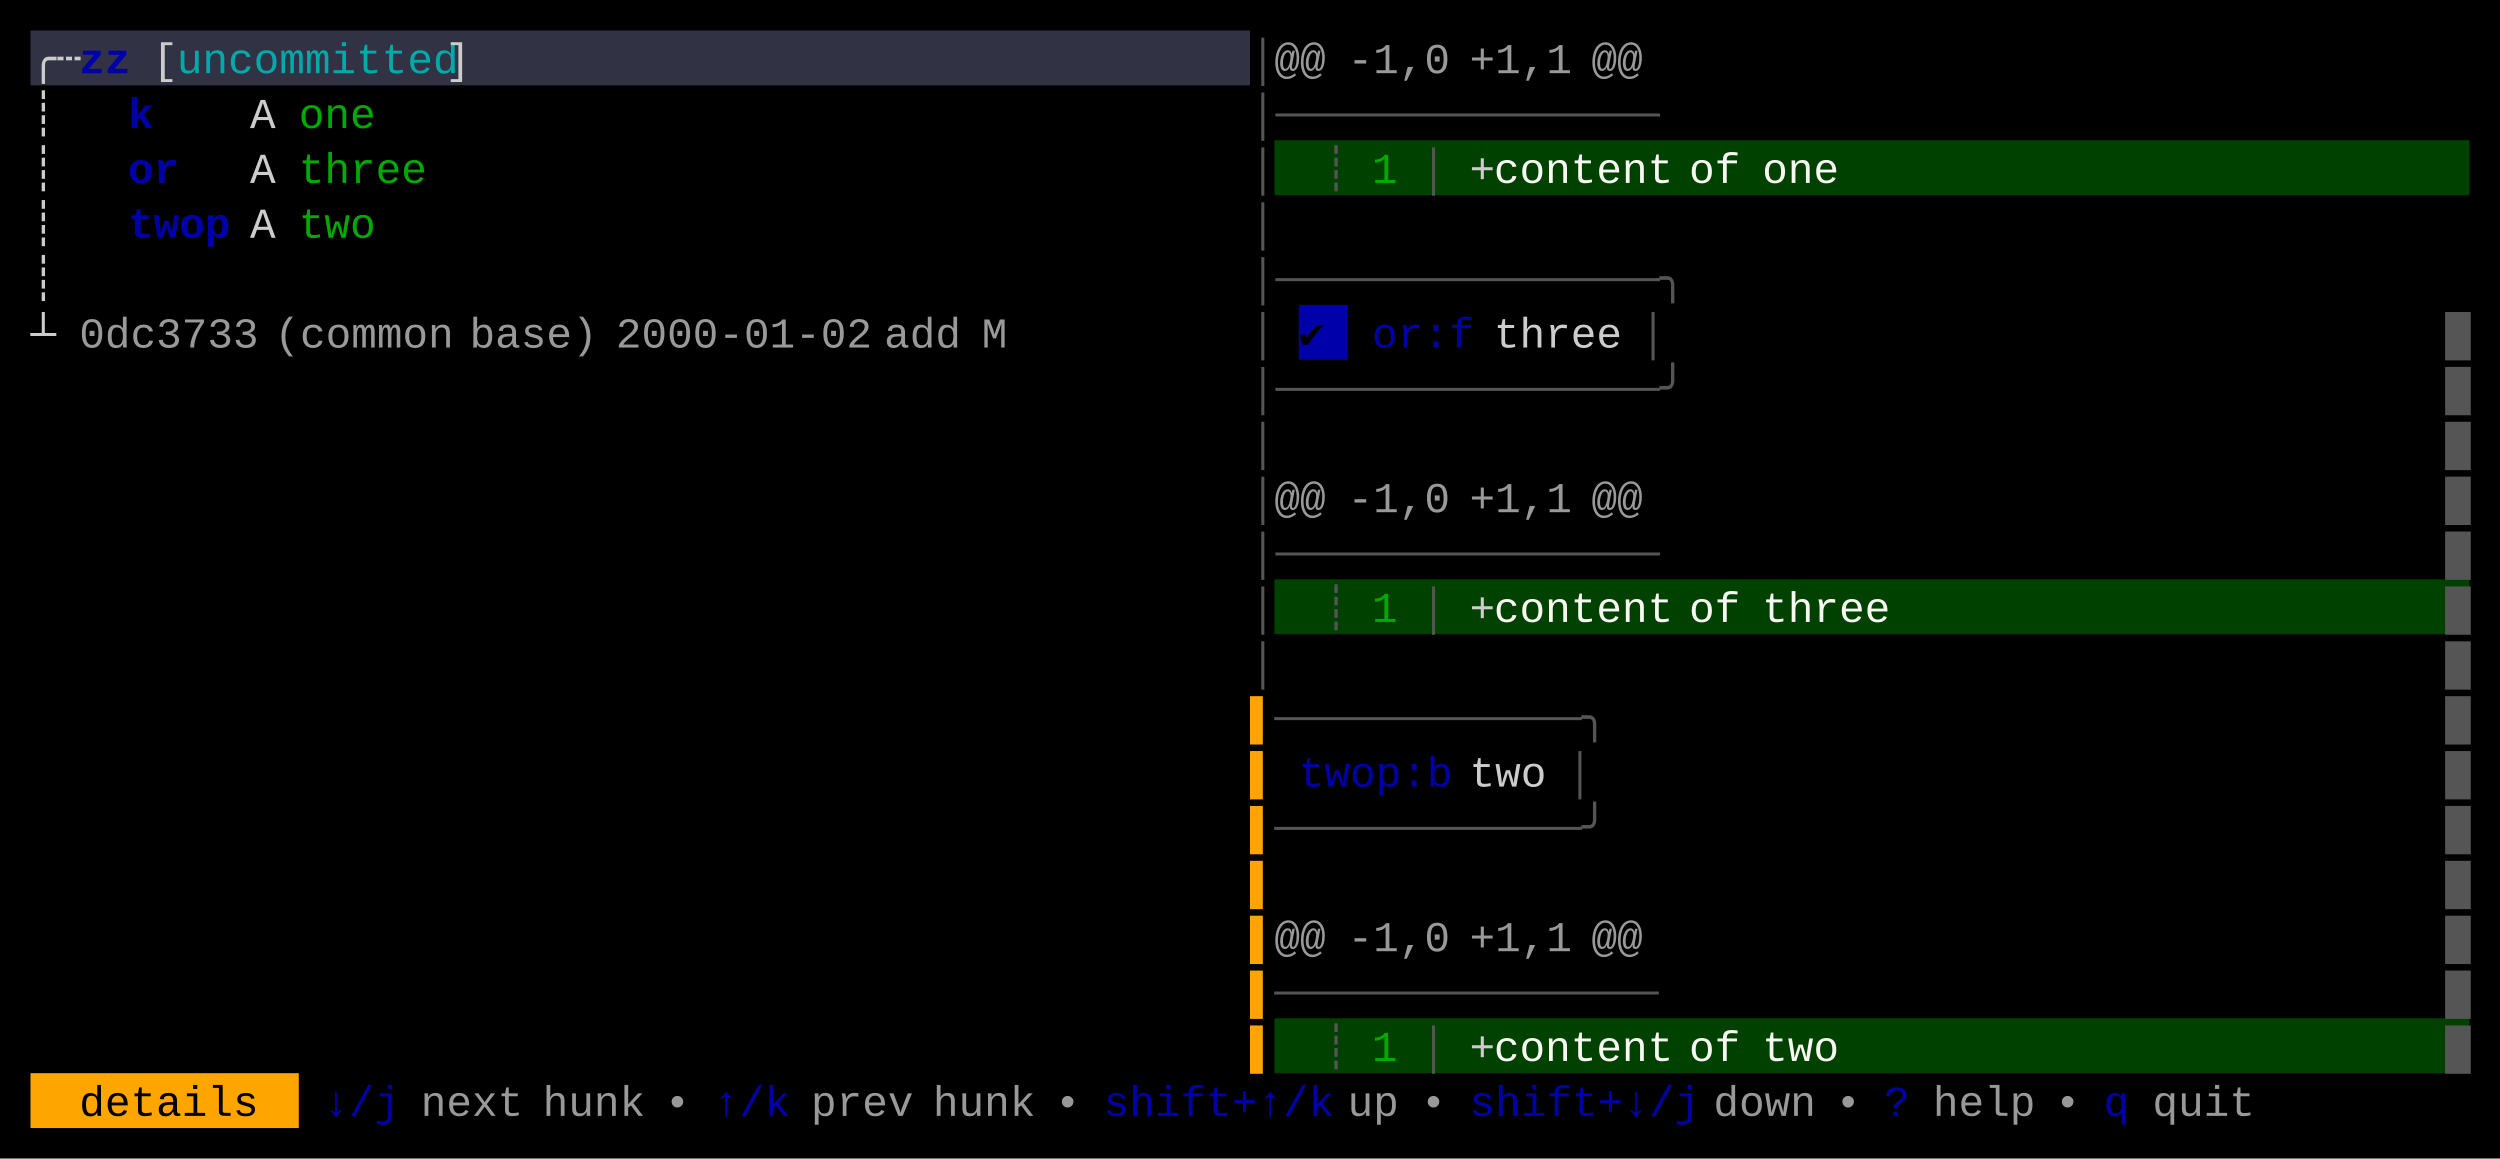
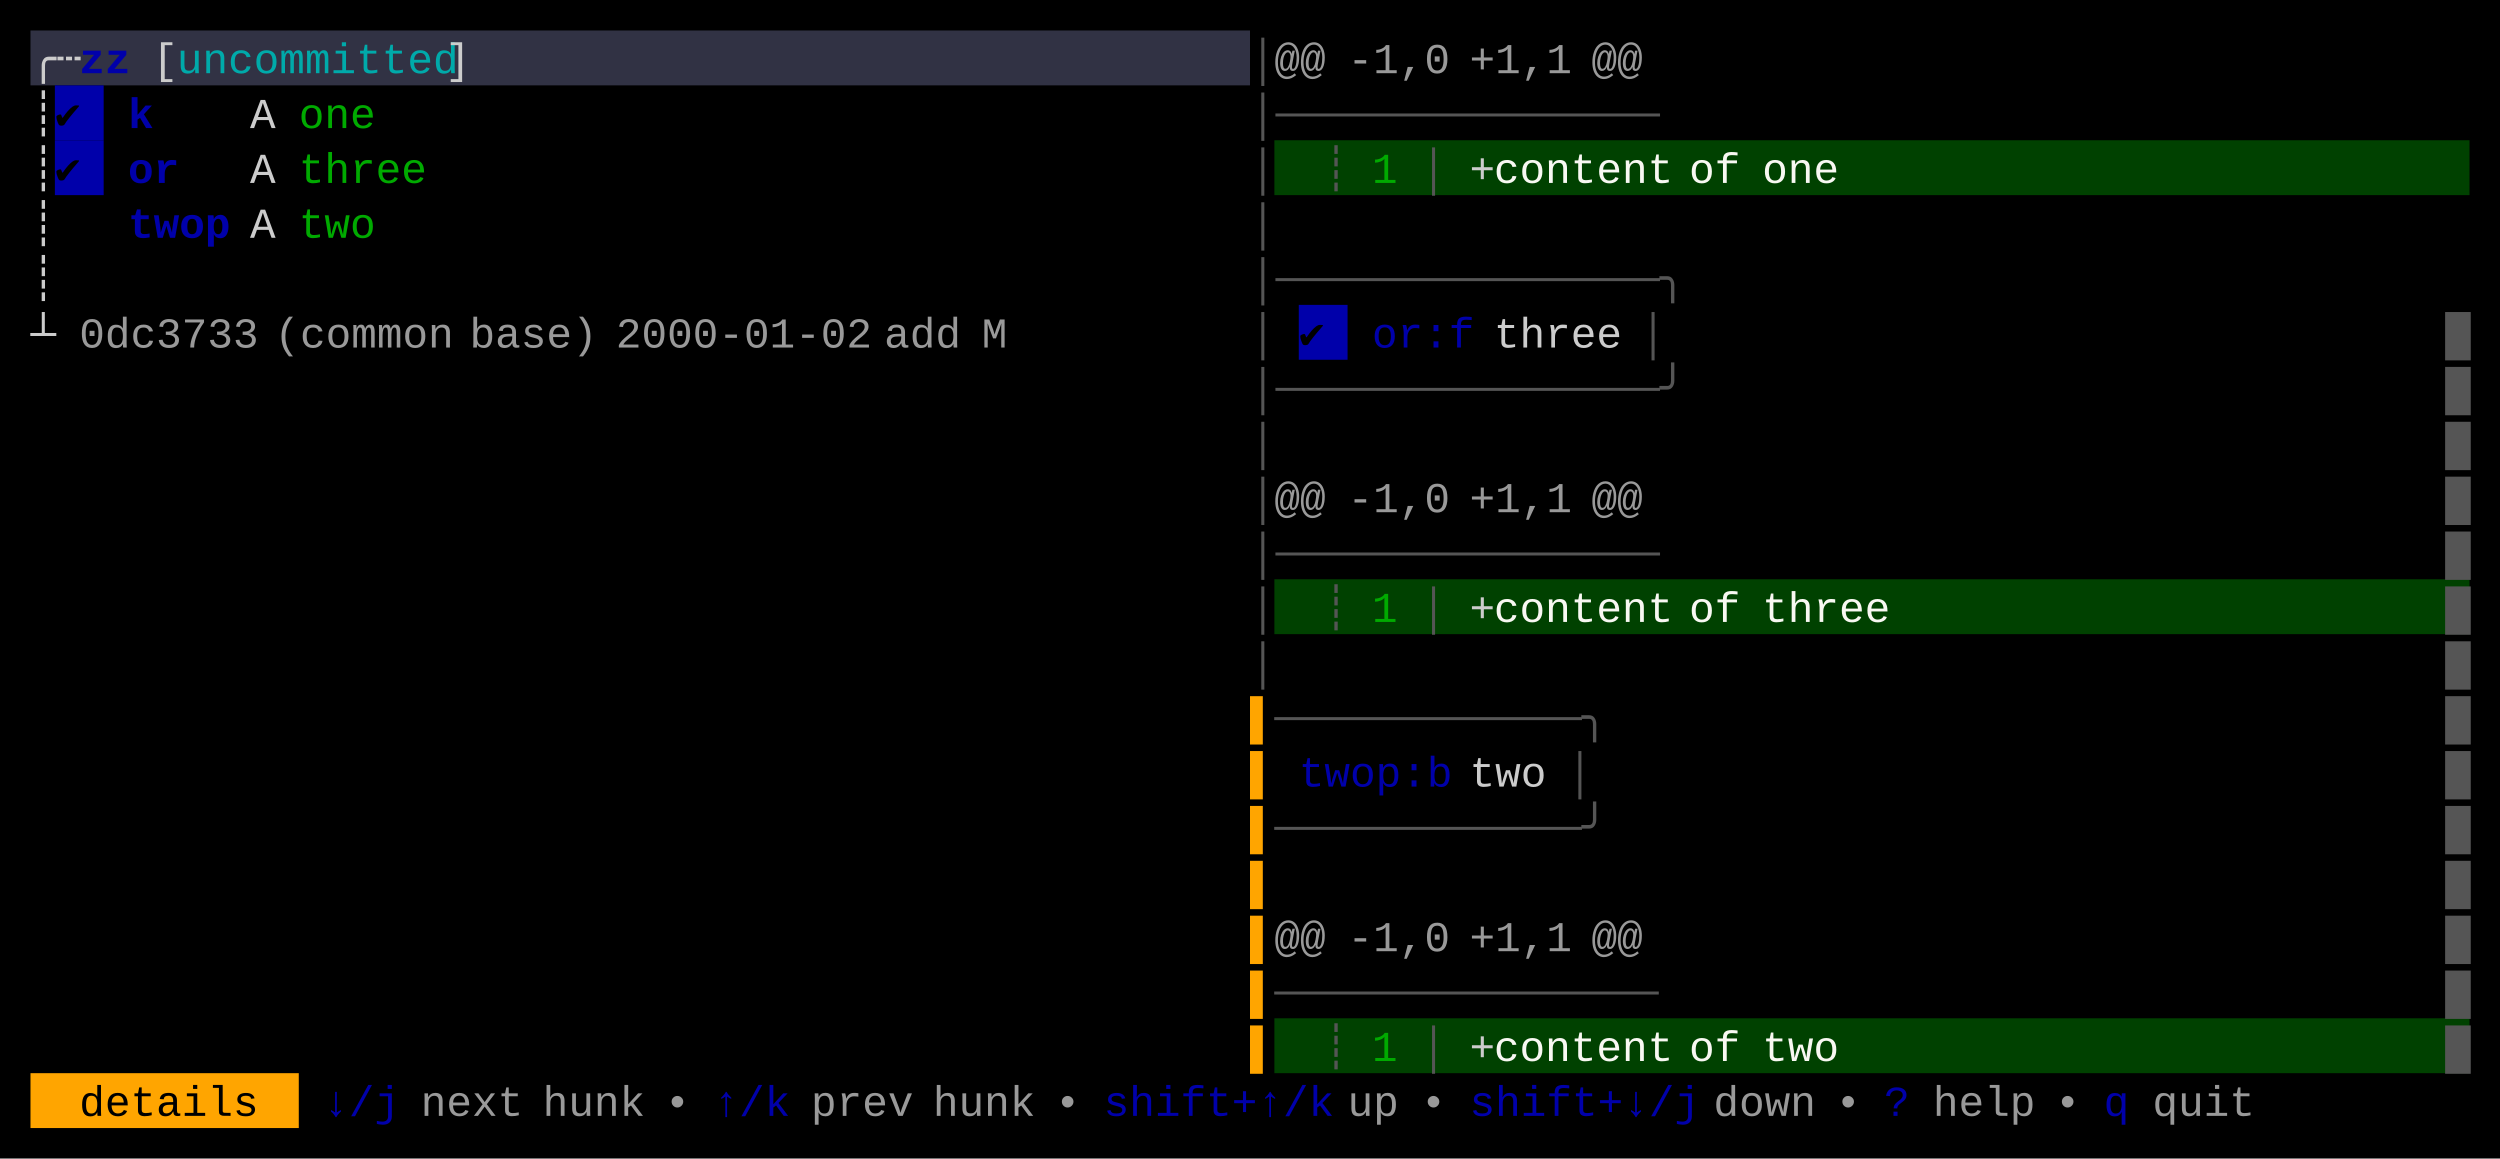
<svg xmlns="http://www.w3.org/2000/svg" width="820" height="380" viewBox="0 0 820 380">
  <rect x="0" y="0" width="820" height="380" fill="#000000" />
  <rect x="10" y="10" width="400" height="18" fill="#313244" />
+   <rect x="18" y="28" width="16" height="18" fill="#0000AA" />
+   <rect x="18" y="46" width="16" height="18" fill="#0000AA" />
  <rect x="418" y="46" width="392" height="18" fill="#004100" />
  <rect x="426" y="100" width="16" height="18" fill="#0000AA" />
  <rect x="418" y="190" width="392" height="18" fill="#004100" />
  <rect x="418" y="334" width="392" height="18" fill="#004100" />
  <rect x="10" y="352" width="88" height="18" fill="#FFA500" />
  <g font-family="Menlo, Monaco, 'Courier New', monospace" font-size="14" xml:space="preserve">
    <text x="10 18" y="24" style="fill:#CCCCCC;">╭┄</text>
    <text x="26 34" y="24" style="fill:#0000AA;font-weight:bold;">zz</text>
    <text x="50" y="24" style="fill:#CCCCCC;">[</text>
    <text x="58 66 74 82 90 98 106 114 122 130 138" y="24" style="fill:#00AAAA;">uncommitted</text>
    <text x="146" y="24" style="fill:#CCCCCC;">]</text>
    <text x="410" y="24" style="fill:#555555;">│</text>
    <text x="418 426" y="24" style="fill:#CCCCCC;opacity:0.75;">@@</text>
    <text x="442 450 458 466" y="24" style="fill:#CCCCCC;opacity:0.75;">-1,0</text>
    <text x="482 490 498 506" y="24" style="fill:#CCCCCC;opacity:0.75;">+1,1</text>
    <text x="522 530" y="24" style="fill:#CCCCCC;opacity:0.75;">@@</text>
    <text x="10" y="42" style="fill:#CCCCCC;">┊</text>
+     <text x="18" y="42" style="fill:#000000;">✔︎</text>
    <text x="42" y="42" style="fill:#0000AA;font-weight:bold;">k</text>
    <text x="82" y="42" style="fill:#CCCCCC;">A</text>
    <text x="98 106 114" y="42" style="fill:#00AA00;">one</text>
    <text x="410 418 426 434 442 450 458 466 474 482 490 498 506 514 522 530" y="42" style="fill:#555555;">│───────────────</text>
    <text x="10" y="60" style="fill:#CCCCCC;">┊</text>
+     <text x="18" y="60" style="fill:#000000;">✔︎</text>
    <text x="42 50" y="60" style="fill:#0000AA;font-weight:bold;">or</text>
    <text x="82" y="60" style="fill:#CCCCCC;">A</text>
    <text x="98 106 114 122 130" y="60" style="fill:#00AA00;">three</text>
    <text x="410" y="60" style="fill:#555555;">│</text>
    <text x="434" y="60" style="fill:#555555;">┊</text>
    <text x="450" y="60" style="fill:#00AA00;">1</text>
    <text x="466" y="60" style="fill:#555555;">│</text>
    <text x="482" y="60" style="fill:#CCCCCC;">+</text>
    <text x="490 498 506 514 522 530 538" y="60" style="fill:#F8F8F2;">content</text>
    <text x="554 562" y="60" style="fill:#F8F8F2;">of</text>
    <text x="578 586 594" y="60" style="fill:#F8F8F2;">one</text>
    <text x="10" y="78" style="fill:#CCCCCC;">┊</text>
    <text x="42 50 58 66" y="78" style="fill:#0000AA;font-weight:bold;">twop</text>
    <text x="82" y="78" style="fill:#CCCCCC;">A</text>
    <text x="98 106 114" y="78" style="fill:#00AA00;">two</text>
    <text x="410" y="78" style="fill:#555555;">│</text>
    <text x="10" y="96" style="fill:#CCCCCC;">┊</text>
    <text x="410 418 426 434 442 450 458 466 474 482 490 498 506 514 522 530 538" y="96" style="fill:#555555;">│───────────────╮</text>
    <text x="10" y="114" style="fill:#CCCCCC;">┴</text>
    <text x="26 34 42 50 58 66 74" y="114" style="fill:#CCCCCC;opacity:0.75;">0dc3733</text>
    <text x="90 98 106 114 122 130 138" y="114" style="fill:#CCCCCC;opacity:0.75;">(common</text>
    <text x="154 162 170 178 186" y="114" style="fill:#CCCCCC;opacity:0.75;">base)</text>
    <text x="202 210 218 226 234 242 250 258 266 274" y="114" style="fill:#CCCCCC;opacity:0.75;">2000-01-02</text>
    <text x="290 298 306" y="114" style="fill:#CCCCCC;opacity:0.75;">add</text>
    <text x="322" y="114" style="fill:#CCCCCC;opacity:0.75;">M</text>
    <text x="410" y="114" style="fill:#555555;">│</text>
    <text x="426" y="114" style="fill:#000000;">✔︎</text>
    <text x="450 458 466 474" y="114" style="fill:#0000AA;">or:f</text>
    <text x="490 498 506 514 522" y="114" style="fill:#CCCCCC;">three</text>
    <text x="538" y="114" style="fill:#555555;">│</text>
    <text x="802" y="114" style="fill:#555555;">█</text>
    <text x="410 418 426 434 442 450 458 466 474 482 490 498 506 514 522 530 538" y="132" style="fill:#555555;">│───────────────╯</text>
    <text x="802" y="132" style="fill:#555555;">█</text>
    <text x="410" y="150" style="fill:#555555;">│</text>
    <text x="802" y="150" style="fill:#555555;">█</text>
    <text x="410" y="168" style="fill:#555555;">│</text>
    <text x="418 426" y="168" style="fill:#CCCCCC;opacity:0.75;">@@</text>
    <text x="442 450 458 466" y="168" style="fill:#CCCCCC;opacity:0.75;">-1,0</text>
    <text x="482 490 498 506" y="168" style="fill:#CCCCCC;opacity:0.75;">+1,1</text>
    <text x="522 530" y="168" style="fill:#CCCCCC;opacity:0.75;">@@</text>
    <text x="802" y="168" style="fill:#555555;">█</text>
    <text x="410 418 426 434 442 450 458 466 474 482 490 498 506 514 522 530" y="186" style="fill:#555555;">│───────────────</text>
    <text x="802" y="186" style="fill:#555555;">█</text>
    <text x="410" y="204" style="fill:#555555;">│</text>
    <text x="434" y="204" style="fill:#555555;">┊</text>
    <text x="450" y="204" style="fill:#00AA00;">1</text>
    <text x="466" y="204" style="fill:#555555;">│</text>
    <text x="482" y="204" style="fill:#CCCCCC;">+</text>
    <text x="490 498 506 514 522 530 538" y="204" style="fill:#F8F8F2;">content</text>
    <text x="554 562" y="204" style="fill:#F8F8F2;">of</text>
    <text x="578 586 594 602 610" y="204" style="fill:#F8F8F2;">three</text>
    <text x="802" y="204" style="fill:#555555;">█</text>
    <text x="410" y="222" style="fill:#555555;">│</text>
    <text x="802" y="222" style="fill:#555555;">█</text>
    <text x="410" y="240" style="fill:#FFA500;">▌</text>
    <text x="418 426 434 442 450 458 466 474 482 490 498 506 514" y="240" style="fill:#555555;">────────────╮</text>
    <text x="802" y="240" style="fill:#555555;">█</text>
    <text x="410" y="258" style="fill:#FFA500;">▌</text>
    <text x="426 434 442 450 458 466" y="258" style="fill:#0000AA;">twop:b</text>
    <text x="482 490 498" y="258" style="fill:#CCCCCC;">two</text>
    <text x="514" y="258" style="fill:#555555;">│</text>
    <text x="802" y="258" style="fill:#555555;">█</text>
    <text x="410" y="276" style="fill:#FFA500;">▌</text>
    <text x="418 426 434 442 450 458 466 474 482 490 498 506 514" y="276" style="fill:#555555;">────────────╯</text>
    <text x="802" y="276" style="fill:#555555;">█</text>
    <text x="410" y="294" style="fill:#FFA500;">▌</text>
    <text x="802" y="294" style="fill:#555555;">█</text>
    <text x="410" y="312" style="fill:#FFA500;">▌</text>
    <text x="418 426" y="312" style="fill:#CCCCCC;opacity:0.75;">@@</text>
    <text x="442 450 458 466" y="312" style="fill:#CCCCCC;opacity:0.75;">-1,0</text>
    <text x="482 490 498 506" y="312" style="fill:#CCCCCC;opacity:0.75;">+1,1</text>
    <text x="522 530" y="312" style="fill:#CCCCCC;opacity:0.75;">@@</text>
    <text x="802" y="312" style="fill:#555555;">█</text>
    <text x="410" y="330" style="fill:#FFA500;">▌</text>
    <text x="418 426 434 442 450 458 466 474 482 490 498 506 514 522 530" y="330" style="fill:#555555;">───────────────</text>
    <text x="802" y="330" style="fill:#555555;">█</text>
    <text x="410" y="348" style="fill:#FFA500;">▌</text>
    <text x="434" y="348" style="fill:#555555;">┊</text>
    <text x="450" y="348" style="fill:#00AA00;">1</text>
    <text x="466" y="348" style="fill:#555555;">│</text>
    <text x="482" y="348" style="fill:#CCCCCC;">+</text>
    <text x="490 498 506 514 522 530 538" y="348" style="fill:#F8F8F2;">content</text>
    <text x="554 562" y="348" style="fill:#F8F8F2;">of</text>
    <text x="578 586 594" y="348" style="fill:#F8F8F2;">two</text>
    <text x="802" y="348" style="fill:#555555;">█</text>
    <text x="26 34 42 50 58 66 74" y="366" style="fill:#000000;">details</text>
    <text x="106 114 122" y="366" style="fill:#0000AA;">↓/j</text>
    <text x="138 146 154 162" y="366" style="fill:#CCCCCC;opacity:0.75;">next</text>
    <text x="178 186 194 202" y="366" style="fill:#CCCCCC;opacity:0.75;">hunk</text>
    <text x="218" y="366" style="fill:#CCCCCC;opacity:0.75;">•</text>
    <text x="234 242 250" y="366" style="fill:#0000AA;">↑/k</text>
    <text x="266 274 282 290" y="366" style="fill:#CCCCCC;opacity:0.75;">prev</text>
    <text x="306 314 322 330" y="366" style="fill:#CCCCCC;opacity:0.75;">hunk</text>
    <text x="346" y="366" style="fill:#CCCCCC;opacity:0.75;">•</text>
    <text x="362 370 378 386 394 402 410 418 426" y="366" style="fill:#0000AA;">shift+↑/k</text>
    <text x="442 450" y="366" style="fill:#CCCCCC;opacity:0.75;">up</text>
    <text x="466" y="366" style="fill:#CCCCCC;opacity:0.75;">•</text>
    <text x="482 490 498 506 514 522 530 538 546" y="366" style="fill:#0000AA;">shift+↓/j</text>
    <text x="562 570 578 586" y="366" style="fill:#CCCCCC;opacity:0.75;">down</text>
    <text x="602" y="366" style="fill:#CCCCCC;opacity:0.75;">•</text>
    <text x="618" y="366" style="fill:#0000AA;">?</text>
    <text x="634 642 650 658" y="366" style="fill:#CCCCCC;opacity:0.75;">help</text>
    <text x="674" y="366" style="fill:#CCCCCC;opacity:0.75;">•</text>
    <text x="690" y="366" style="fill:#0000AA;">q</text>
    <text x="706 714 722 730" y="366" style="fill:#CCCCCC;opacity:0.75;">quit</text>
  </g>
</svg>
